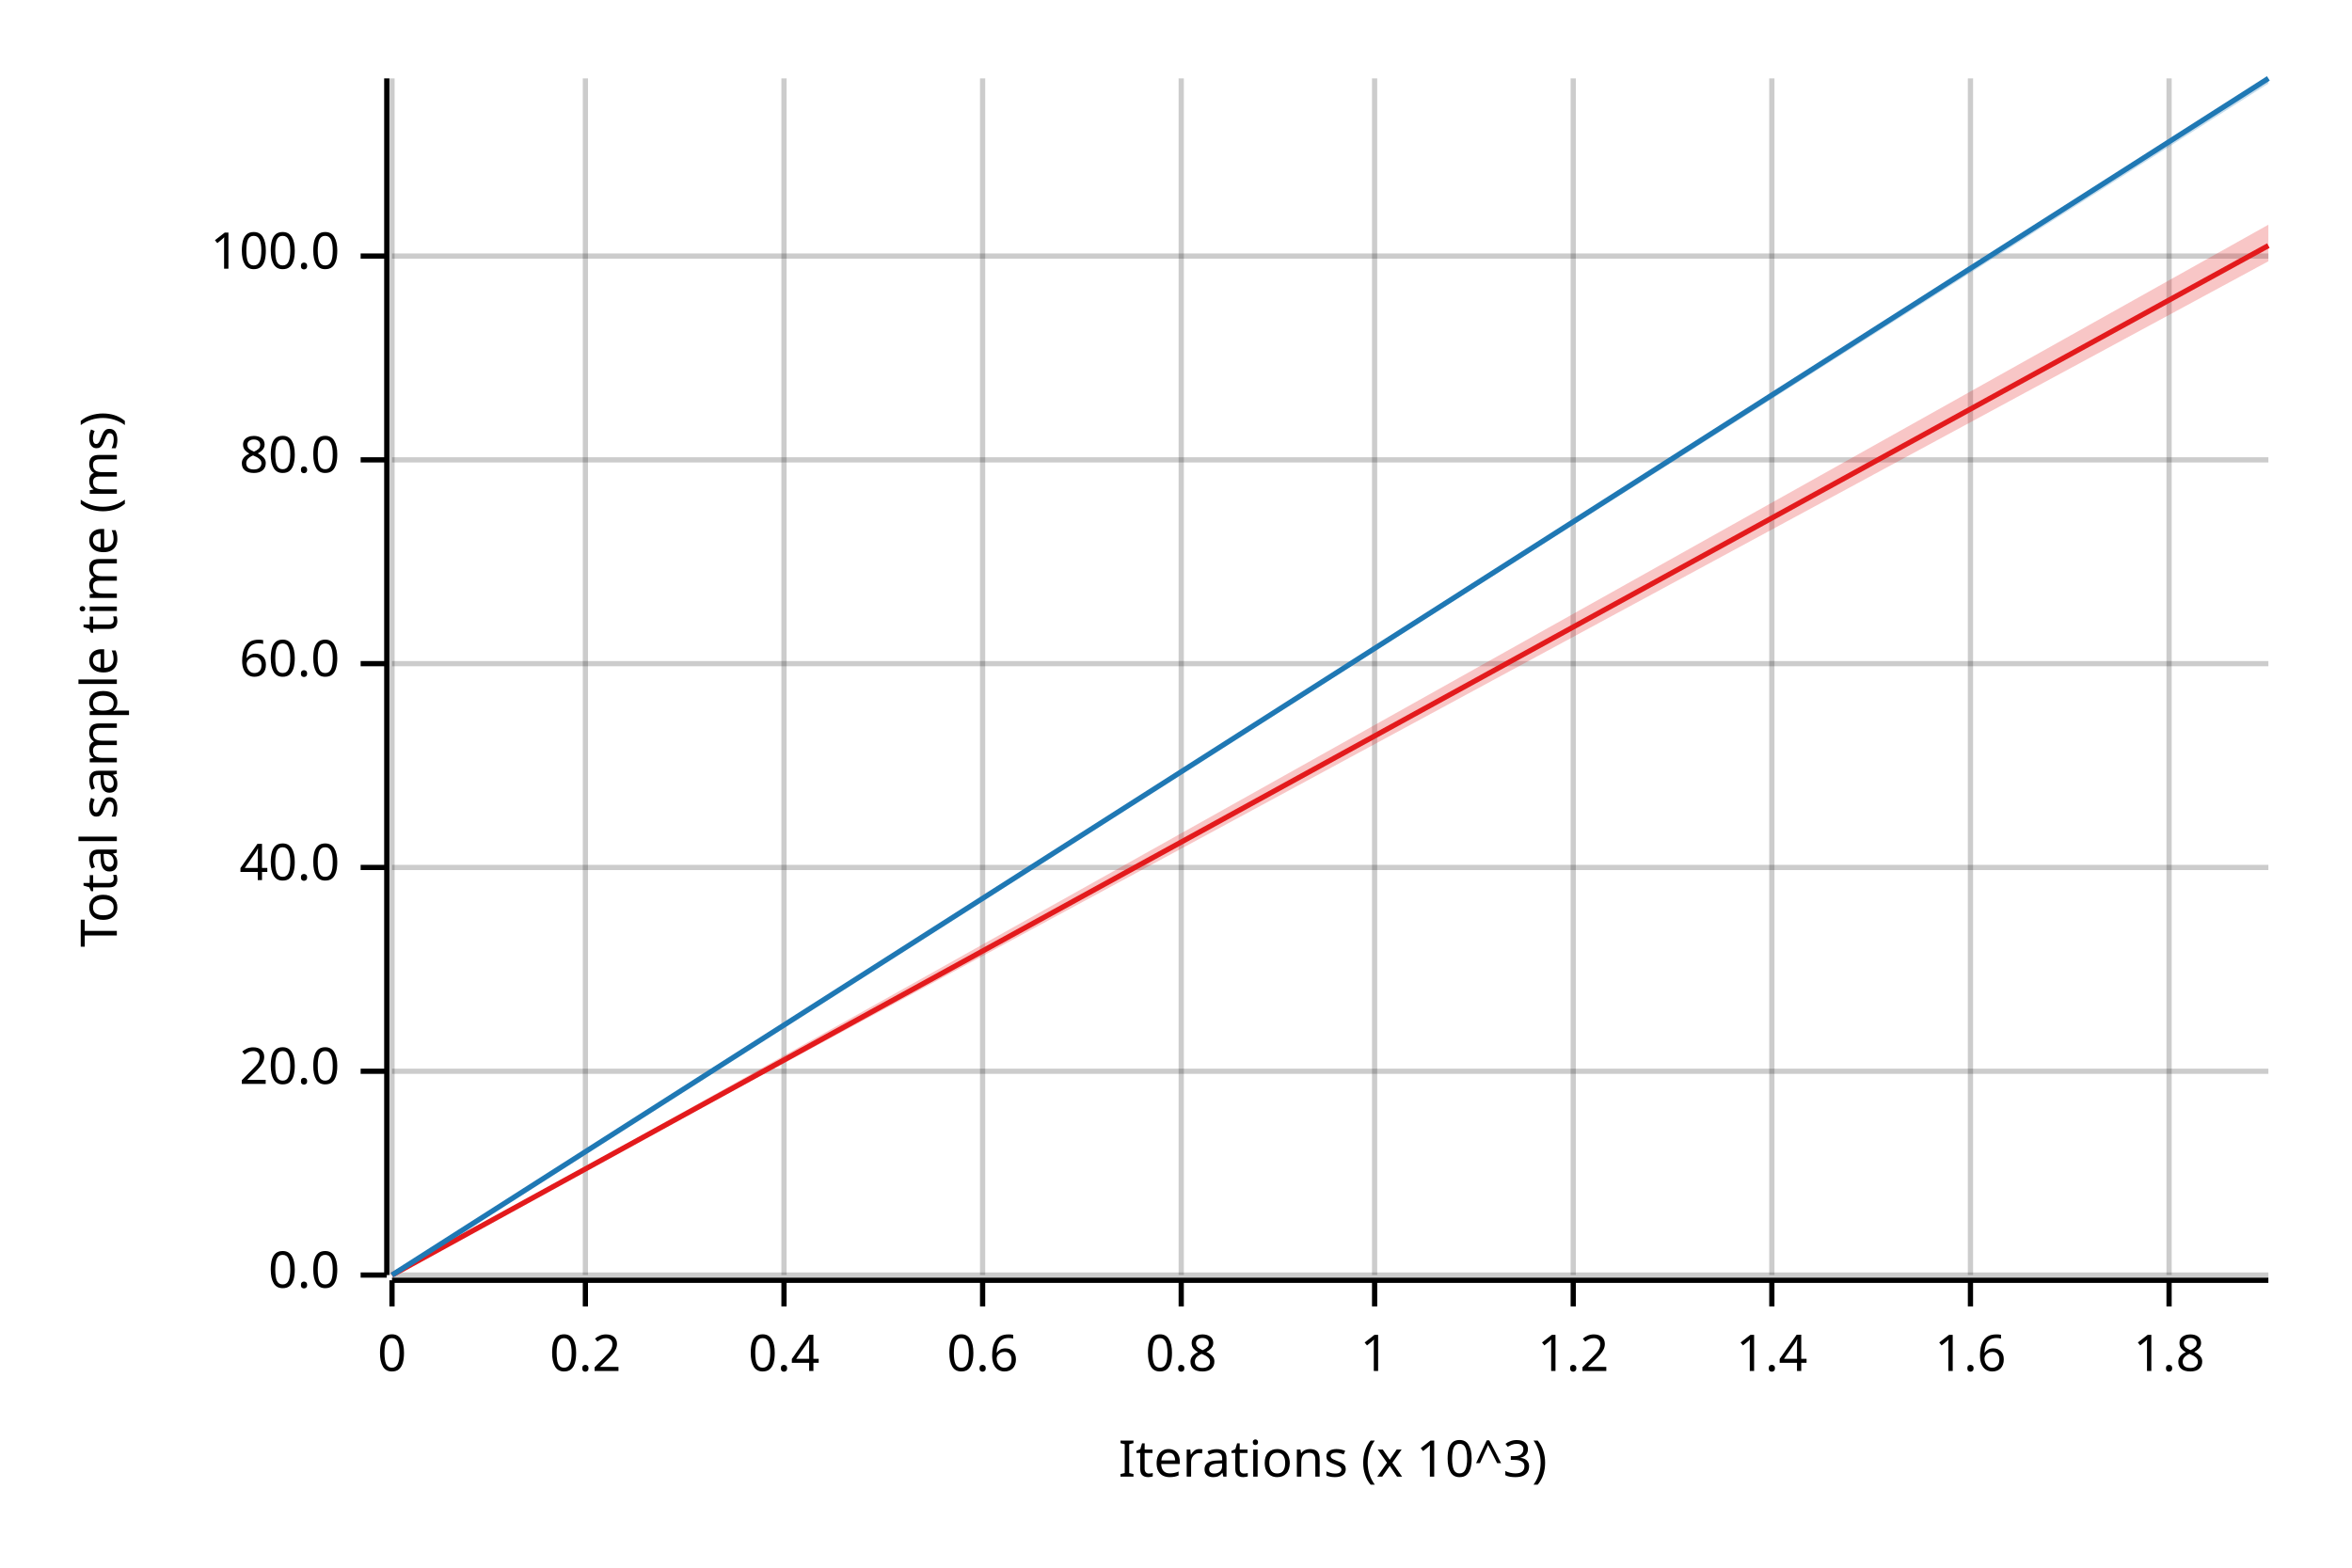
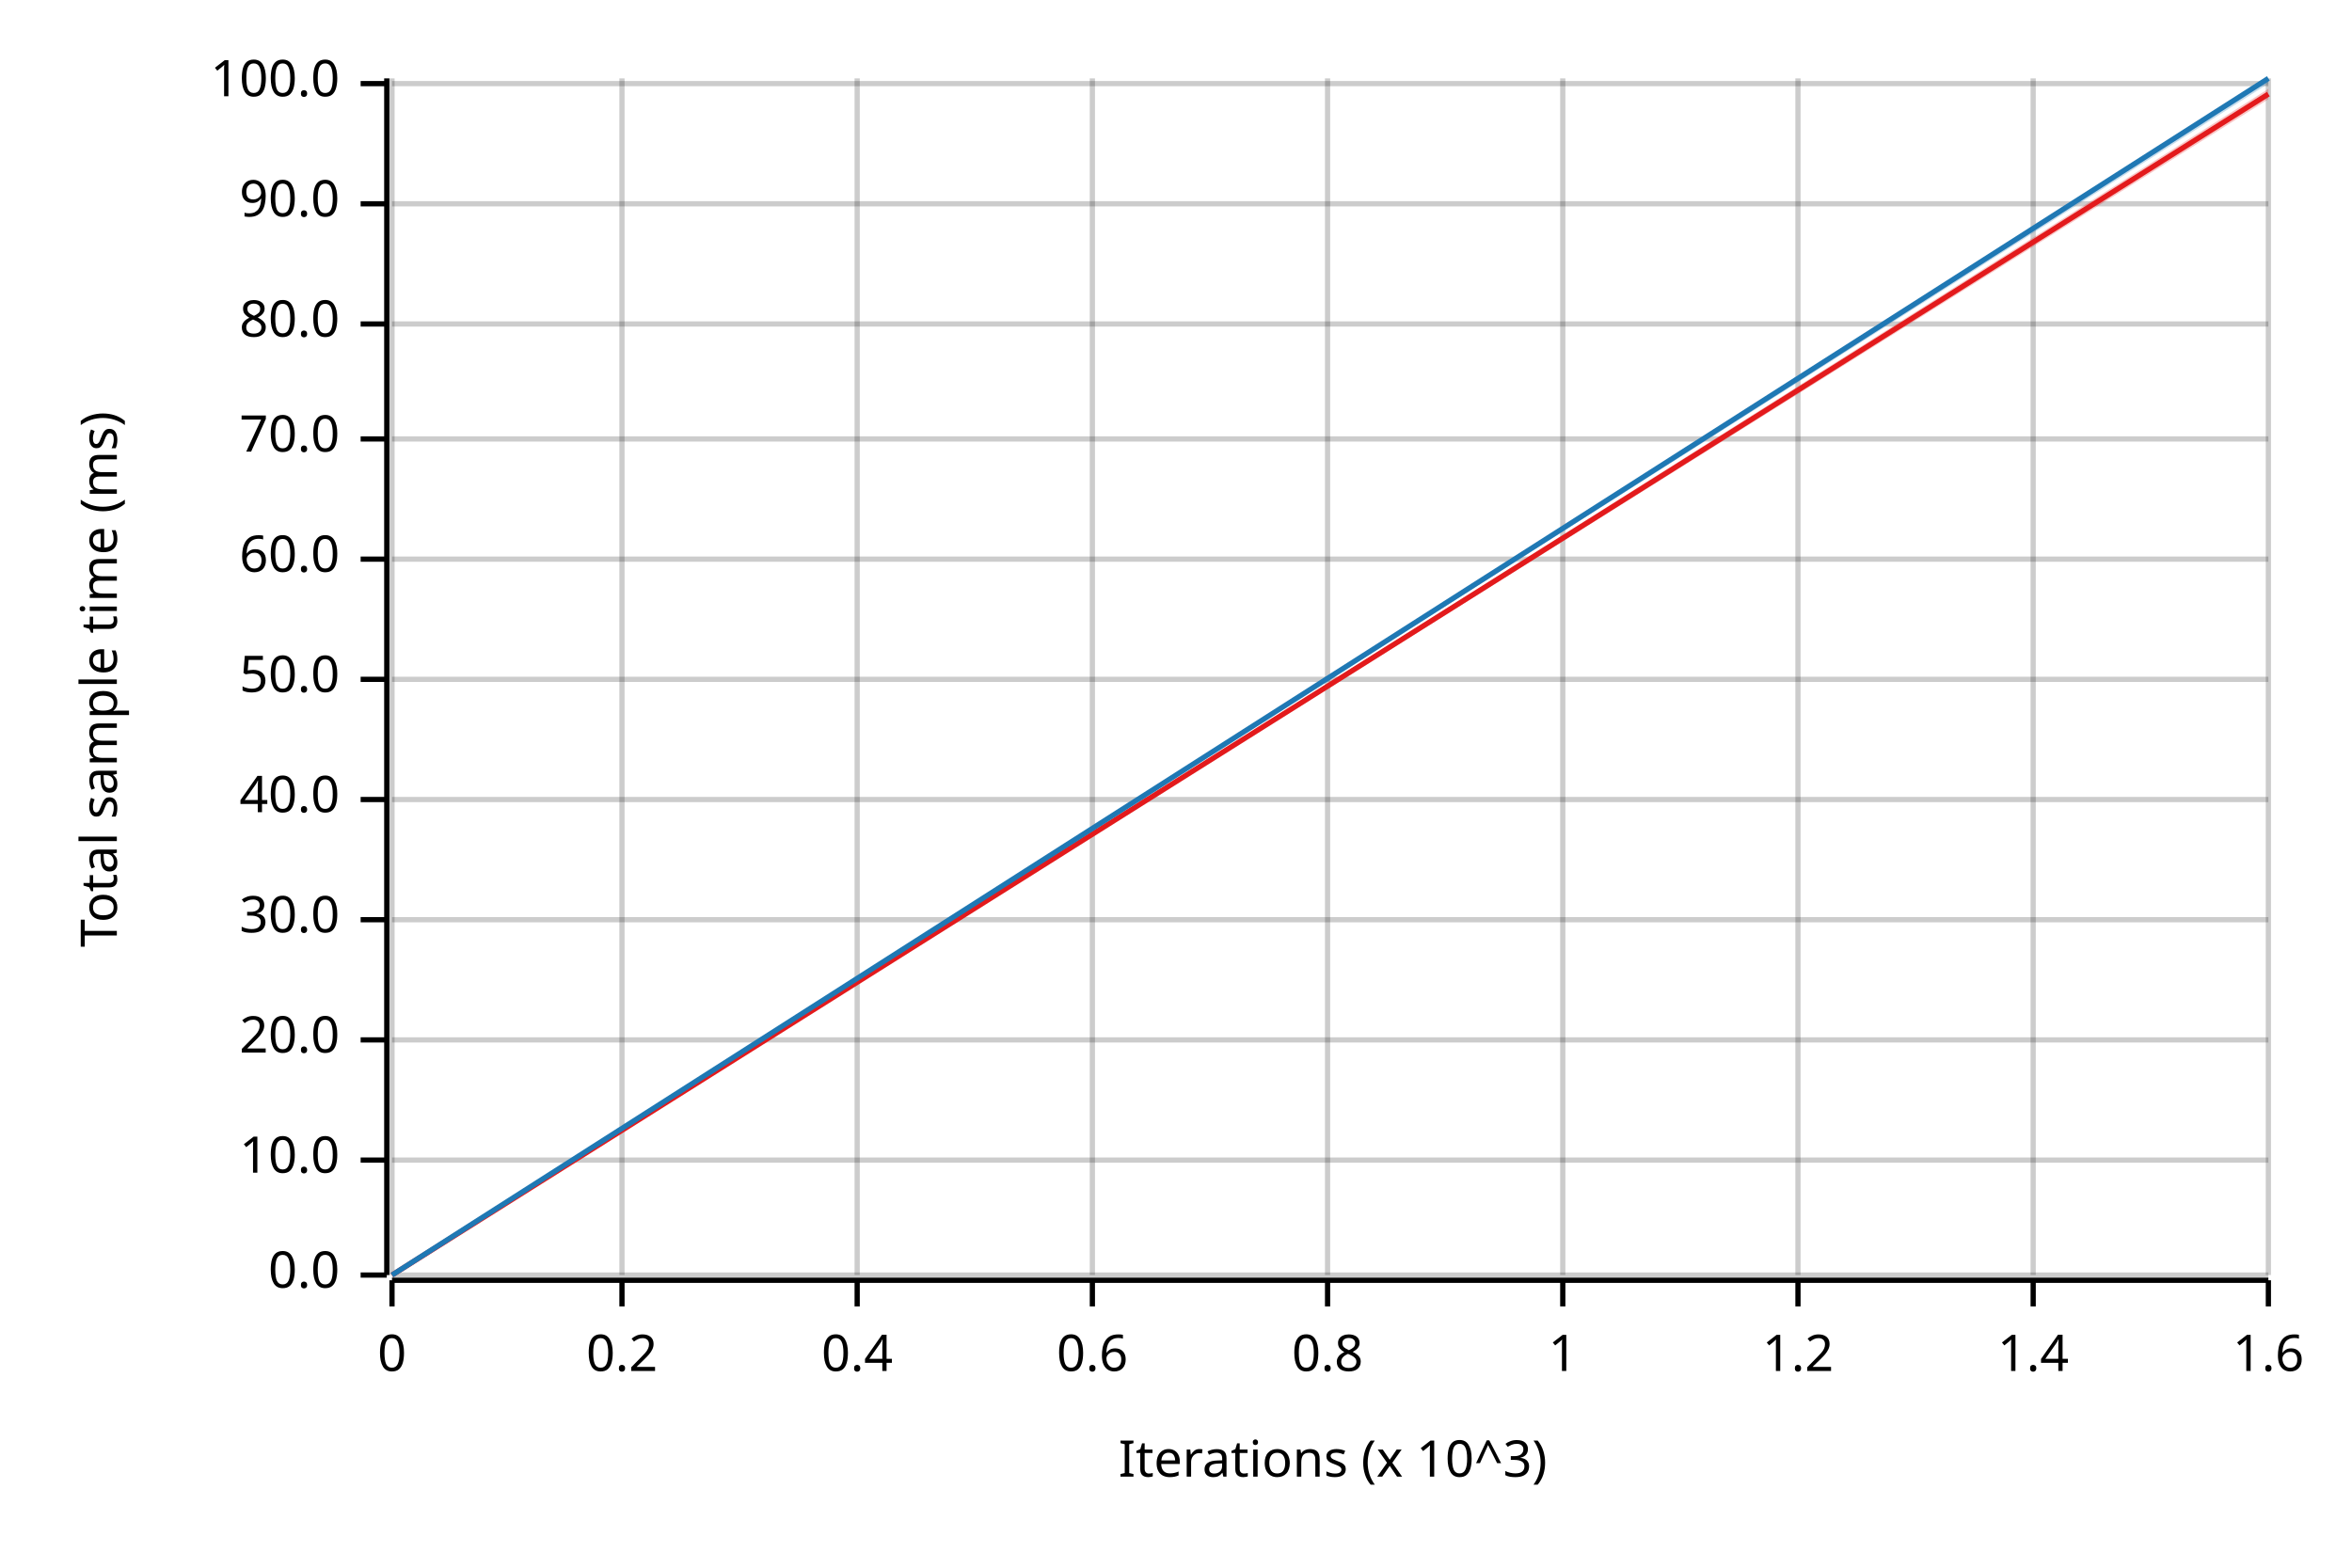
<svg xmlns="http://www.w3.org/2000/svg" width="450" height="300" viewBox="0 0 450 300">
  <text x="15" y="130" dy="0.76em" text-anchor="middle" font-family="sans-serif" font-size="9.677" opacity="1" fill="#000000" transform="rotate(270, 15, 130)">
Total sample time (ms)
</text>
  <text x="255" y="285" dy="-0.5ex" text-anchor="middle" font-family="sans-serif" font-size="9.677" opacity="1" fill="#000000">
Iterations (x 10^3)
</text>
  <line opacity="0.2" stroke="#000000" stroke-width="1" x1="75" y1="244" x2="75" y2="15" />
-   <line opacity="0.2" stroke="#000000" stroke-width="1" x1="112" y1="244" x2="112" y2="15" />
-   <line opacity="0.2" stroke="#000000" stroke-width="1" x1="150" y1="244" x2="150" y2="15" />
-   <line opacity="0.2" stroke="#000000" stroke-width="1" x1="188" y1="244" x2="188" y2="15" />
-   <line opacity="0.2" stroke="#000000" stroke-width="1" x1="226" y1="244" x2="226" y2="15" />
-   <line opacity="0.2" stroke="#000000" stroke-width="1" x1="263" y1="244" x2="263" y2="15" />
-   <line opacity="0.2" stroke="#000000" stroke-width="1" x1="301" y1="244" x2="301" y2="15" />
-   <line opacity="0.2" stroke="#000000" stroke-width="1" x1="339" y1="244" x2="339" y2="15" />
-   <line opacity="0.2" stroke="#000000" stroke-width="1" x1="377" y1="244" x2="377" y2="15" />
-   <line opacity="0.2" stroke="#000000" stroke-width="1" x1="415" y1="244" x2="415" y2="15" />
+   <line opacity="0.2" stroke="#000000" stroke-width="1" x1="119" y1="244" x2="119" y2="15" />
+   <line opacity="0.2" stroke="#000000" stroke-width="1" x1="164" y1="244" x2="164" y2="15" />
+   <line opacity="0.2" stroke="#000000" stroke-width="1" x1="209" y1="244" x2="209" y2="15" />
+   <line opacity="0.2" stroke="#000000" stroke-width="1" x1="254" y1="244" x2="254" y2="15" />
+   <line opacity="0.2" stroke="#000000" stroke-width="1" x1="299" y1="244" x2="299" y2="15" />
+   <line opacity="0.2" stroke="#000000" stroke-width="1" x1="344" y1="244" x2="344" y2="15" />
+   <line opacity="0.2" stroke="#000000" stroke-width="1" x1="389" y1="244" x2="389" y2="15" />
+   <line opacity="0.2" stroke="#000000" stroke-width="1" x1="434" y1="244" x2="434" y2="15" />
  <line opacity="0.2" stroke="#000000" stroke-width="1" x1="75" y1="244" x2="434" y2="244" />
-   <line opacity="0.2" stroke="#000000" stroke-width="1" x1="75" y1="205" x2="434" y2="205" />
-   <line opacity="0.2" stroke="#000000" stroke-width="1" x1="75" y1="166" x2="434" y2="166" />
-   <line opacity="0.2" stroke="#000000" stroke-width="1" x1="75" y1="127" x2="434" y2="127" />
-   <line opacity="0.2" stroke="#000000" stroke-width="1" x1="75" y1="88" x2="434" y2="88" />
-   <line opacity="0.2" stroke="#000000" stroke-width="1" x1="75" y1="49" x2="434" y2="49" />
+   <line opacity="0.2" stroke="#000000" stroke-width="1" x1="75" y1="222" x2="434" y2="222" />
+   <line opacity="0.2" stroke="#000000" stroke-width="1" x1="75" y1="199" x2="434" y2="199" />
+   <line opacity="0.2" stroke="#000000" stroke-width="1" x1="75" y1="176" x2="434" y2="176" />
+   <line opacity="0.2" stroke="#000000" stroke-width="1" x1="75" y1="153" x2="434" y2="153" />
+   <line opacity="0.2" stroke="#000000" stroke-width="1" x1="75" y1="130" x2="434" y2="130" />
+   <line opacity="0.2" stroke="#000000" stroke-width="1" x1="75" y1="107" x2="434" y2="107" />
+   <line opacity="0.2" stroke="#000000" stroke-width="1" x1="75" y1="84" x2="434" y2="84" />
+   <line opacity="0.2" stroke="#000000" stroke-width="1" x1="75" y1="62" x2="434" y2="62" />
+   <line opacity="0.2" stroke="#000000" stroke-width="1" x1="75" y1="39" x2="434" y2="39" />
+   <line opacity="0.2" stroke="#000000" stroke-width="1" x1="75" y1="16" x2="434" y2="16" />
  <polyline fill="none" opacity="1" stroke="#000000" stroke-width="1" points="74,15 74,244 " />
  <text x="65" y="244" dy="0.5ex" text-anchor="end" font-family="sans-serif" font-size="9.677" opacity="1" fill="#000000">
0.0
</text>
  <polyline fill="none" opacity="1" stroke="#000000" stroke-width="1" points="69,244 74,244 " />
-   <text x="65" y="205" dy="0.5ex" text-anchor="end" font-family="sans-serif" font-size="9.677" opacity="1" fill="#000000">
+   <text x="65" y="222" dy="0.5ex" text-anchor="end" font-family="sans-serif" font-size="9.677" opacity="1" fill="#000000">
+ 10.0
+ </text>
+   <polyline fill="none" opacity="1" stroke="#000000" stroke-width="1" points="69,222 74,222 " />
+   <text x="65" y="199" dy="0.5ex" text-anchor="end" font-family="sans-serif" font-size="9.677" opacity="1" fill="#000000">
20.0
</text>
-   <polyline fill="none" opacity="1" stroke="#000000" stroke-width="1" points="69,205 74,205 " />
-   <text x="65" y="166" dy="0.5ex" text-anchor="end" font-family="sans-serif" font-size="9.677" opacity="1" fill="#000000">
+   <polyline fill="none" opacity="1" stroke="#000000" stroke-width="1" points="69,199 74,199 " />
+   <text x="65" y="176" dy="0.5ex" text-anchor="end" font-family="sans-serif" font-size="9.677" opacity="1" fill="#000000">
+ 30.0
+ </text>
+   <polyline fill="none" opacity="1" stroke="#000000" stroke-width="1" points="69,176 74,176 " />
+   <text x="65" y="153" dy="0.5ex" text-anchor="end" font-family="sans-serif" font-size="9.677" opacity="1" fill="#000000">
40.0
</text>
-   <polyline fill="none" opacity="1" stroke="#000000" stroke-width="1" points="69,166 74,166 " />
-   <text x="65" y="127" dy="0.5ex" text-anchor="end" font-family="sans-serif" font-size="9.677" opacity="1" fill="#000000">
+   <polyline fill="none" opacity="1" stroke="#000000" stroke-width="1" points="69,153 74,153 " />
+   <text x="65" y="130" dy="0.5ex" text-anchor="end" font-family="sans-serif" font-size="9.677" opacity="1" fill="#000000">
+ 50.0
+ </text>
+   <polyline fill="none" opacity="1" stroke="#000000" stroke-width="1" points="69,130 74,130 " />
+   <text x="65" y="107" dy="0.5ex" text-anchor="end" font-family="sans-serif" font-size="9.677" opacity="1" fill="#000000">
60.0
</text>
-   <polyline fill="none" opacity="1" stroke="#000000" stroke-width="1" points="69,127 74,127 " />
-   <text x="65" y="88" dy="0.5ex" text-anchor="end" font-family="sans-serif" font-size="9.677" opacity="1" fill="#000000">
+   <polyline fill="none" opacity="1" stroke="#000000" stroke-width="1" points="69,107 74,107 " />
+   <text x="65" y="84" dy="0.5ex" text-anchor="end" font-family="sans-serif" font-size="9.677" opacity="1" fill="#000000">
+ 70.0
+ </text>
+   <polyline fill="none" opacity="1" stroke="#000000" stroke-width="1" points="69,84 74,84 " />
+   <text x="65" y="62" dy="0.5ex" text-anchor="end" font-family="sans-serif" font-size="9.677" opacity="1" fill="#000000">
80.0
</text>
-   <polyline fill="none" opacity="1" stroke="#000000" stroke-width="1" points="69,88 74,88 " />
-   <text x="65" y="49" dy="0.5ex" text-anchor="end" font-family="sans-serif" font-size="9.677" opacity="1" fill="#000000">
+   <polyline fill="none" opacity="1" stroke="#000000" stroke-width="1" points="69,62 74,62 " />
+   <text x="65" y="39" dy="0.5ex" text-anchor="end" font-family="sans-serif" font-size="9.677" opacity="1" fill="#000000">
+ 90.0
+ </text>
+   <polyline fill="none" opacity="1" stroke="#000000" stroke-width="1" points="69,39 74,39 " />
+   <text x="65" y="16" dy="0.5ex" text-anchor="end" font-family="sans-serif" font-size="9.677" opacity="1" fill="#000000">
100.0
</text>
-   <polyline fill="none" opacity="1" stroke="#000000" stroke-width="1" points="69,49 74,49 " />
+   <polyline fill="none" opacity="1" stroke="#000000" stroke-width="1" points="69,16 74,16 " />
  <polyline fill="none" opacity="1" stroke="#000000" stroke-width="1" points="75,245 434,245 " />
  <text x="75" y="255" dy="0.76em" text-anchor="middle" font-family="sans-serif" font-size="9.677" opacity="1" fill="#000000">
0
</text>
  <polyline fill="none" opacity="1" stroke="#000000" stroke-width="1" points="75,245 75,250 " />
-   <text x="112" y="255" dy="0.76em" text-anchor="middle" font-family="sans-serif" font-size="9.677" opacity="1" fill="#000000">
+   <text x="119" y="255" dy="0.76em" text-anchor="middle" font-family="sans-serif" font-size="9.677" opacity="1" fill="#000000">
0.2
</text>
-   <polyline fill="none" opacity="1" stroke="#000000" stroke-width="1" points="112,245 112,250 " />
-   <text x="150" y="255" dy="0.76em" text-anchor="middle" font-family="sans-serif" font-size="9.677" opacity="1" fill="#000000">
+   <polyline fill="none" opacity="1" stroke="#000000" stroke-width="1" points="119,245 119,250 " />
+   <text x="164" y="255" dy="0.76em" text-anchor="middle" font-family="sans-serif" font-size="9.677" opacity="1" fill="#000000">
0.4
</text>
-   <polyline fill="none" opacity="1" stroke="#000000" stroke-width="1" points="150,245 150,250 " />
-   <text x="188" y="255" dy="0.76em" text-anchor="middle" font-family="sans-serif" font-size="9.677" opacity="1" fill="#000000">
+   <polyline fill="none" opacity="1" stroke="#000000" stroke-width="1" points="164,245 164,250 " />
+   <text x="209" y="255" dy="0.76em" text-anchor="middle" font-family="sans-serif" font-size="9.677" opacity="1" fill="#000000">
0.6
</text>
-   <polyline fill="none" opacity="1" stroke="#000000" stroke-width="1" points="188,245 188,250 " />
-   <text x="226" y="255" dy="0.76em" text-anchor="middle" font-family="sans-serif" font-size="9.677" opacity="1" fill="#000000">
+   <polyline fill="none" opacity="1" stroke="#000000" stroke-width="1" points="209,245 209,250 " />
+   <text x="254" y="255" dy="0.76em" text-anchor="middle" font-family="sans-serif" font-size="9.677" opacity="1" fill="#000000">
0.8
</text>
-   <polyline fill="none" opacity="1" stroke="#000000" stroke-width="1" points="226,245 226,250 " />
-   <text x="263" y="255" dy="0.76em" text-anchor="middle" font-family="sans-serif" font-size="9.677" opacity="1" fill="#000000">
+   <polyline fill="none" opacity="1" stroke="#000000" stroke-width="1" points="254,245 254,250 " />
+   <text x="299" y="255" dy="0.76em" text-anchor="middle" font-family="sans-serif" font-size="9.677" opacity="1" fill="#000000">
1
</text>
-   <polyline fill="none" opacity="1" stroke="#000000" stroke-width="1" points="263,245 263,250 " />
-   <text x="301" y="255" dy="0.76em" text-anchor="middle" font-family="sans-serif" font-size="9.677" opacity="1" fill="#000000">
+   <polyline fill="none" opacity="1" stroke="#000000" stroke-width="1" points="299,245 299,250 " />
+   <text x="344" y="255" dy="0.76em" text-anchor="middle" font-family="sans-serif" font-size="9.677" opacity="1" fill="#000000">
1.2
</text>
-   <polyline fill="none" opacity="1" stroke="#000000" stroke-width="1" points="301,245 301,250 " />
-   <text x="339" y="255" dy="0.76em" text-anchor="middle" font-family="sans-serif" font-size="9.677" opacity="1" fill="#000000">
+   <polyline fill="none" opacity="1" stroke="#000000" stroke-width="1" points="344,245 344,250 " />
+   <text x="389" y="255" dy="0.76em" text-anchor="middle" font-family="sans-serif" font-size="9.677" opacity="1" fill="#000000">
1.4
</text>
-   <polyline fill="none" opacity="1" stroke="#000000" stroke-width="1" points="339,245 339,250 " />
-   <text x="377" y="255" dy="0.76em" text-anchor="middle" font-family="sans-serif" font-size="9.677" opacity="1" fill="#000000">
+   <polyline fill="none" opacity="1" stroke="#000000" stroke-width="1" points="389,245 389,250 " />
+   <text x="434" y="255" dy="0.76em" text-anchor="middle" font-family="sans-serif" font-size="9.677" opacity="1" fill="#000000">
1.6
</text>
-   <polyline fill="none" opacity="1" stroke="#000000" stroke-width="1" points="377,245 377,250 " />
-   <text x="415" y="255" dy="0.76em" text-anchor="middle" font-family="sans-serif" font-size="9.677" opacity="1" fill="#000000">
- 1.8
- </text>
-   <polyline fill="none" opacity="1" stroke="#000000" stroke-width="1" points="415,245 415,250 " />
-   <polyline fill="none" opacity="1" stroke="#E31A1C" stroke-width="1" points="75,244 434,47 " />
-   <polygon opacity="0.25" fill="#E31A1C" points="75,244 434,50 434,43 " />
+   <polyline fill="none" opacity="1" stroke="#000000" stroke-width="1" points="434,245 434,250 " />
+   <polyline fill="none" opacity="1" stroke="#E31A1C" stroke-width="1" points="75,244 434,18 " />
+   <polygon opacity="0.25" fill="#E31A1C" points="75,244 434,19 434,17 " />
  <polyline fill="none" opacity="1" stroke="#1F78B4" stroke-width="1" points="75,244 434,15 " />
  <polygon opacity="0.25" fill="#1F78B4" points="75,244 434,16 434,15 " />
</svg>
